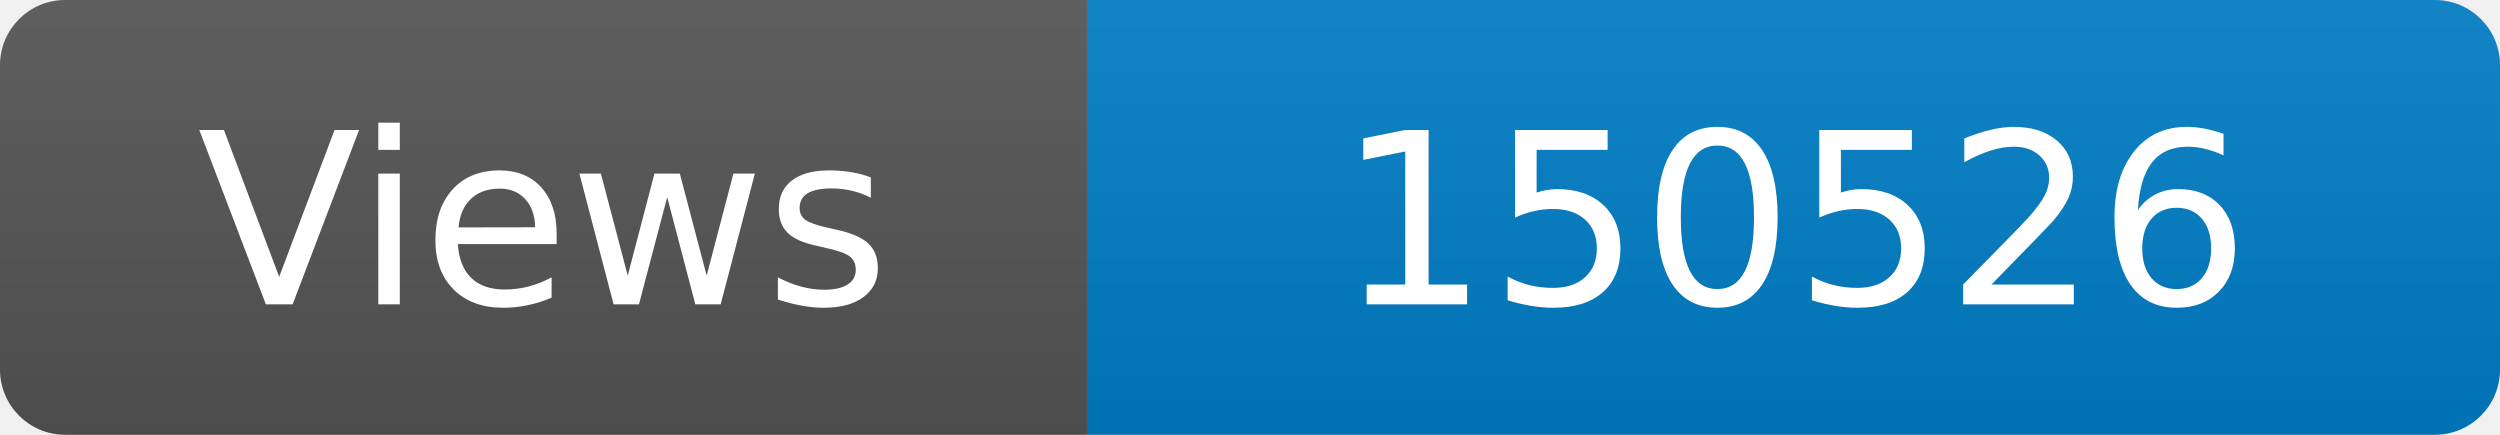
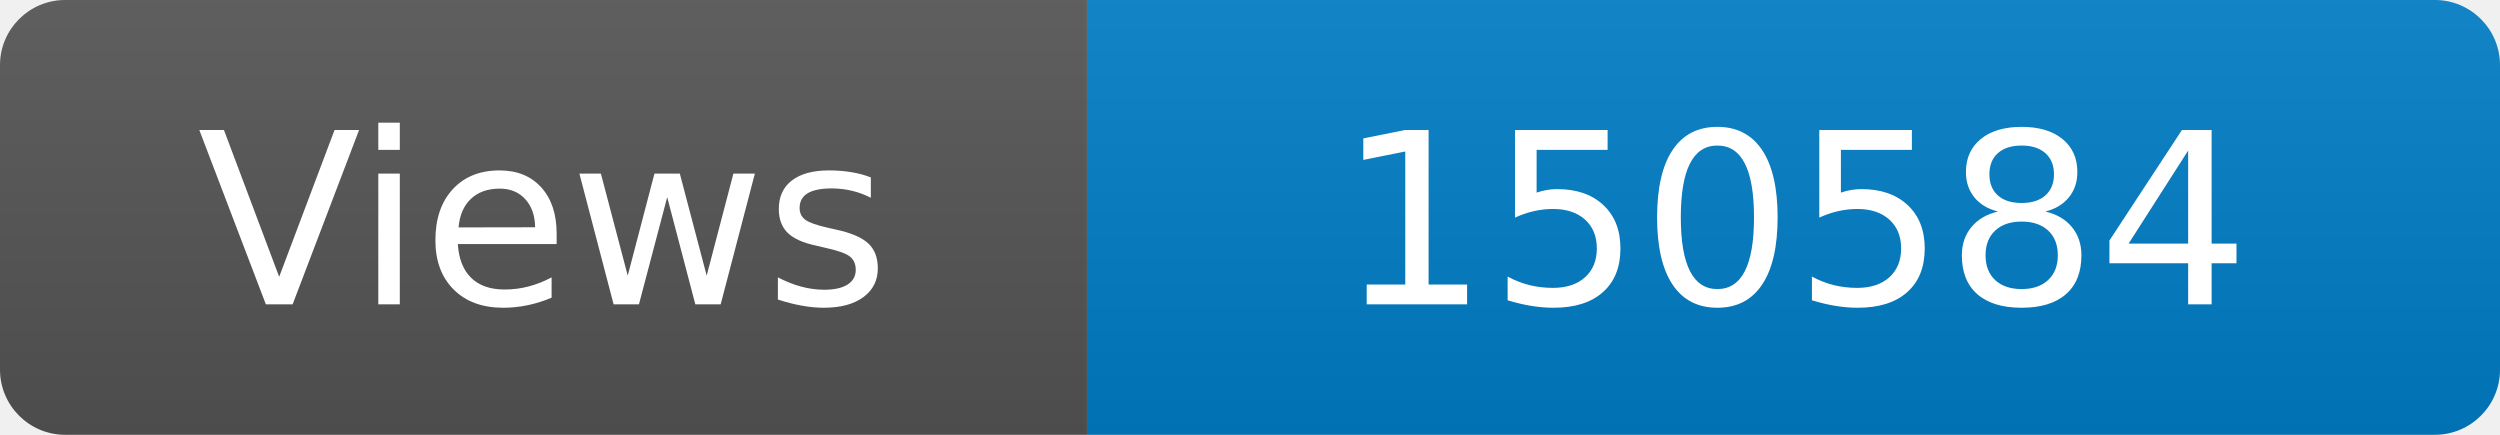
<svg xmlns="http://www.w3.org/2000/svg" width="115" height="20" role="img" aria-label="Maintained?: yes">
  <linearGradient id="s" x2="0" y2="100%">
    <stop offset="0" stop-color="#bbb" stop-opacity=".1" />
    <stop offset="1" stop-opacity=".1" />
  </linearGradient>
  <clipPath id="r">
    <rect width="115" height="20" rx="3" fill="#fff" />
  </clipPath>
  <g clip-path="url(#r)">
    <rect width="50" height="20" fill="#555" />
    <rect x="50" width="160" height="20" fill="#007ec6" />
    <rect width="115" height="20" fill="url(#s)" />
  </g>
  <g fill="#fff" text-anchor="middle" font-family="Verdana,Geneva,DejaVu Sans,sans-serif" font-size="110">
    <text x="250" y="140" transform="scale(.1)" fill="#fff">Views</text>
-     <text x="825" y="140" transform="scale(.1)" fill="#fff">150526</text>
+     <text x="825" y="140" transform="scale(.1)" fill="#fff">150584</text>
  </g>
</svg>
